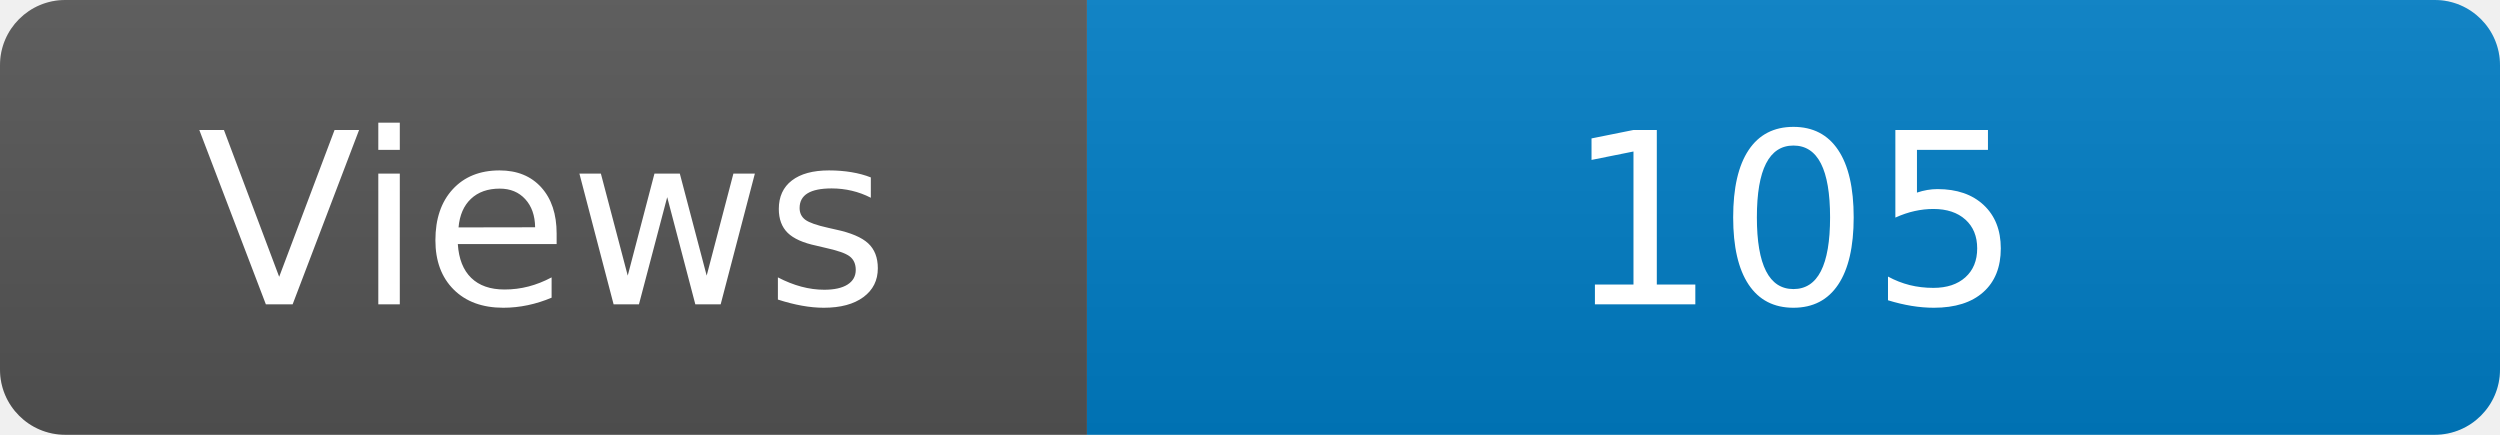
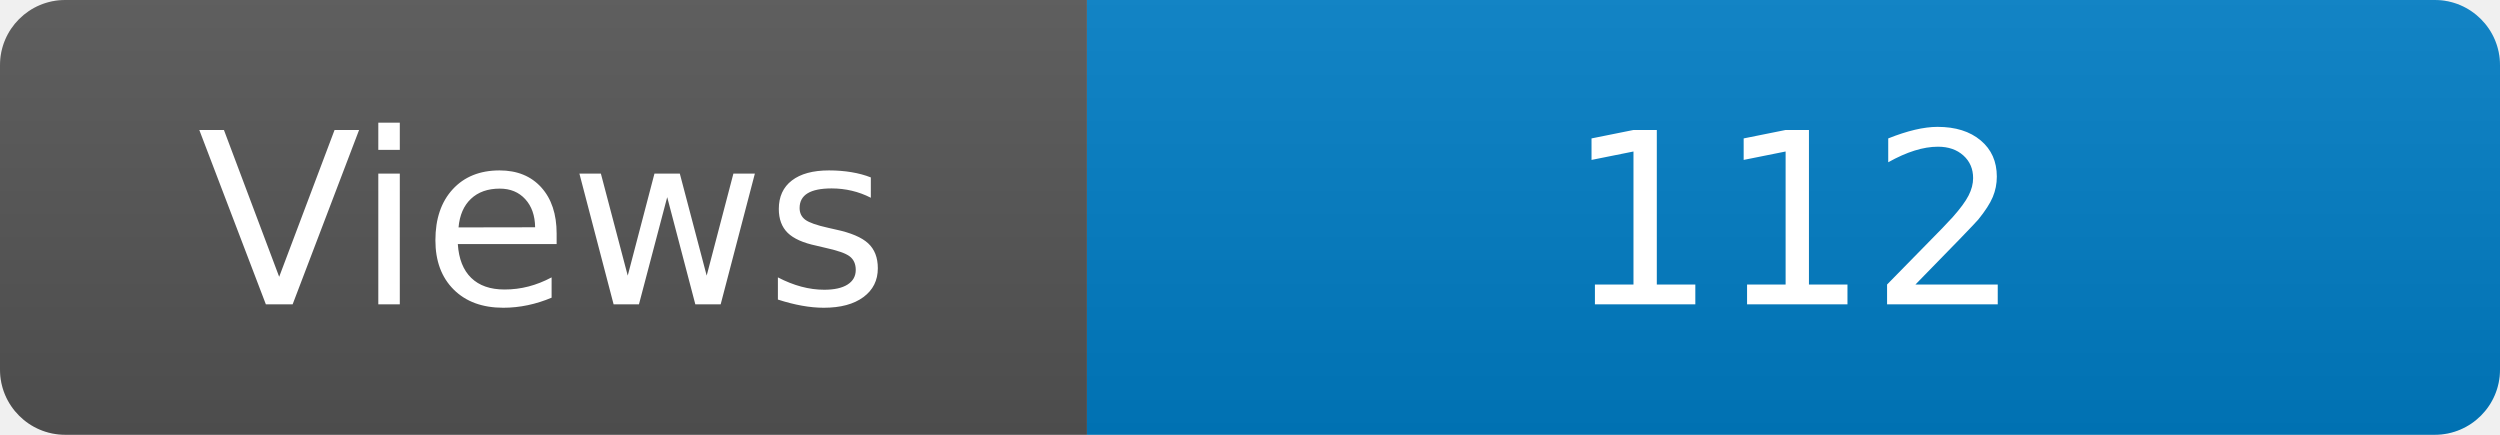
<svg xmlns="http://www.w3.org/2000/svg" width="115" height="20" role="img" aria-label="Maintained?: yes">
  <linearGradient id="s" x2="0" y2="100%">
    <stop offset="0" stop-color="#bbb" stop-opacity=".1" />
    <stop offset="1" stop-opacity=".1" />
  </linearGradient>
  <clipPath id="r">
    <rect width="115" height="20" rx="3" fill="#fff" />
  </clipPath>
  <g clip-path="url(#r)">
    <rect width="50" height="20" fill="#555" />
    <rect x="50" width="160" height="20" fill="#007ec6" />
    <rect width="115" height="20" fill="url(#s)" />
  </g>
  <g fill="#fff" text-anchor="middle" font-family="Verdana,Geneva,DejaVu Sans,sans-serif" font-size="110">
    <text x="250" y="140" transform="scale(.1)" fill="#fff">Views</text>
-     <text x="825" y="140" transform="scale(.1)" fill="#fff">105</text>
+     <text x="825" y="140" transform="scale(.1)" fill="#fff">112</text>
  </g>
</svg>
